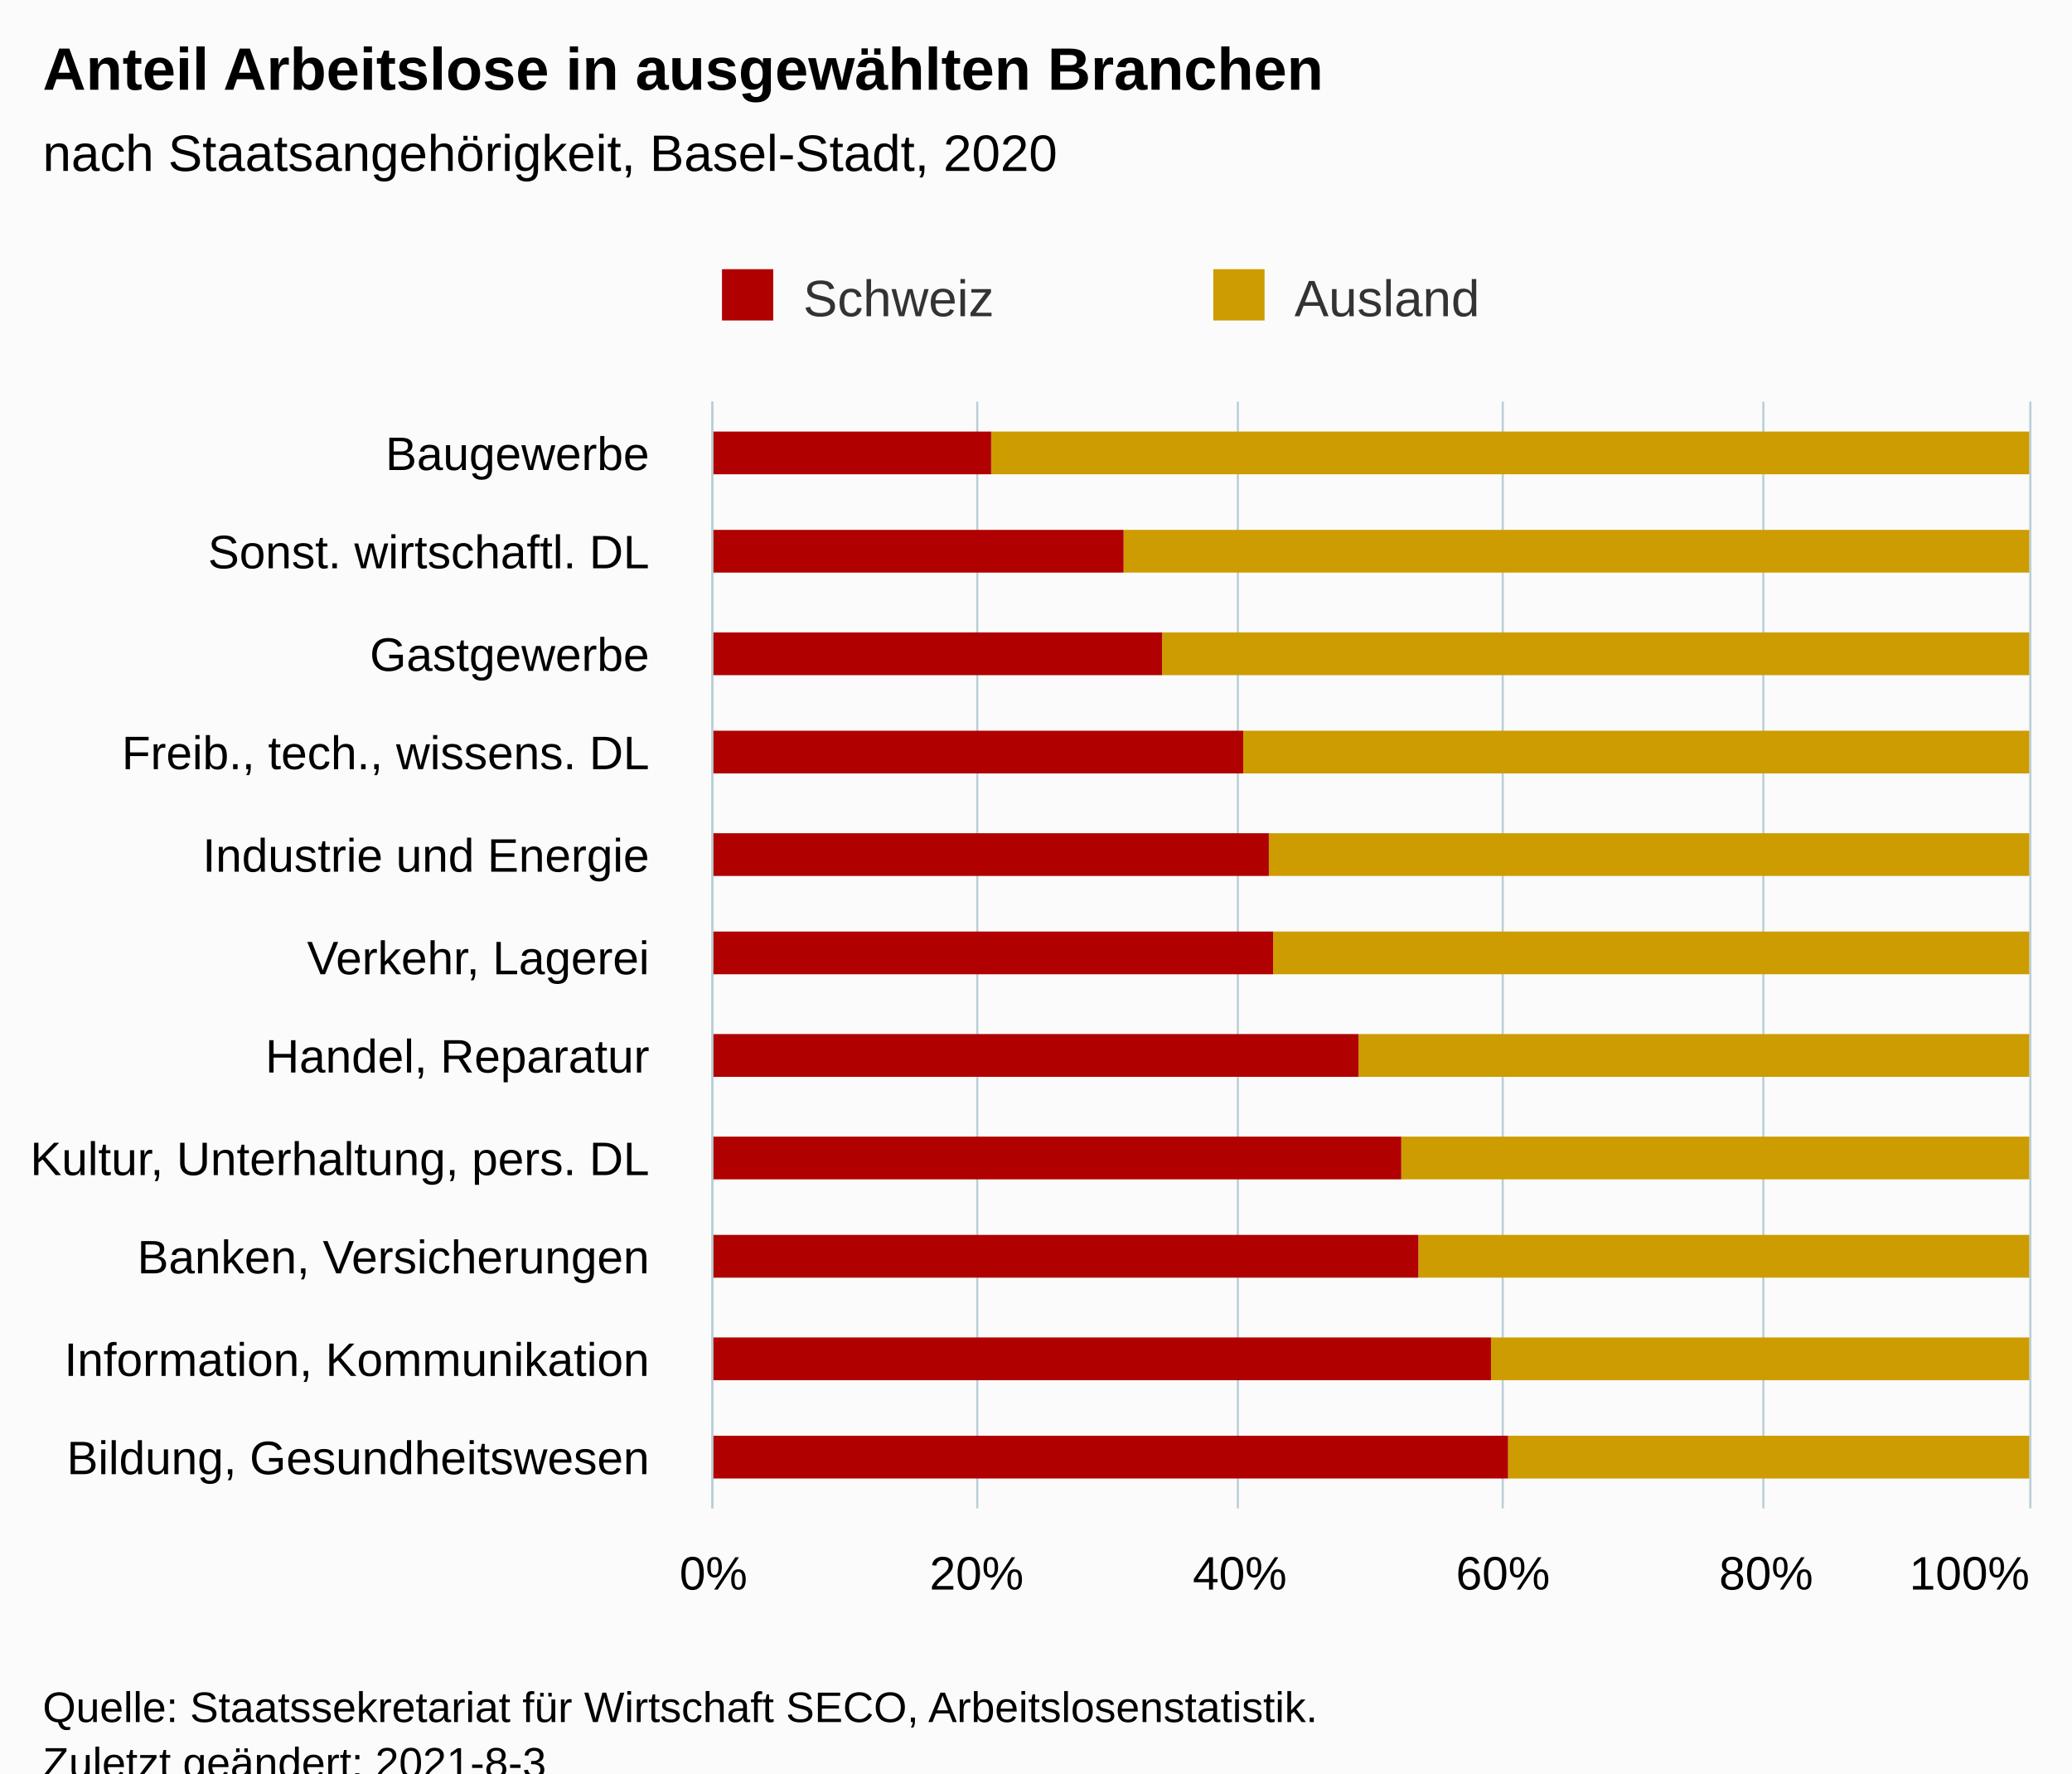
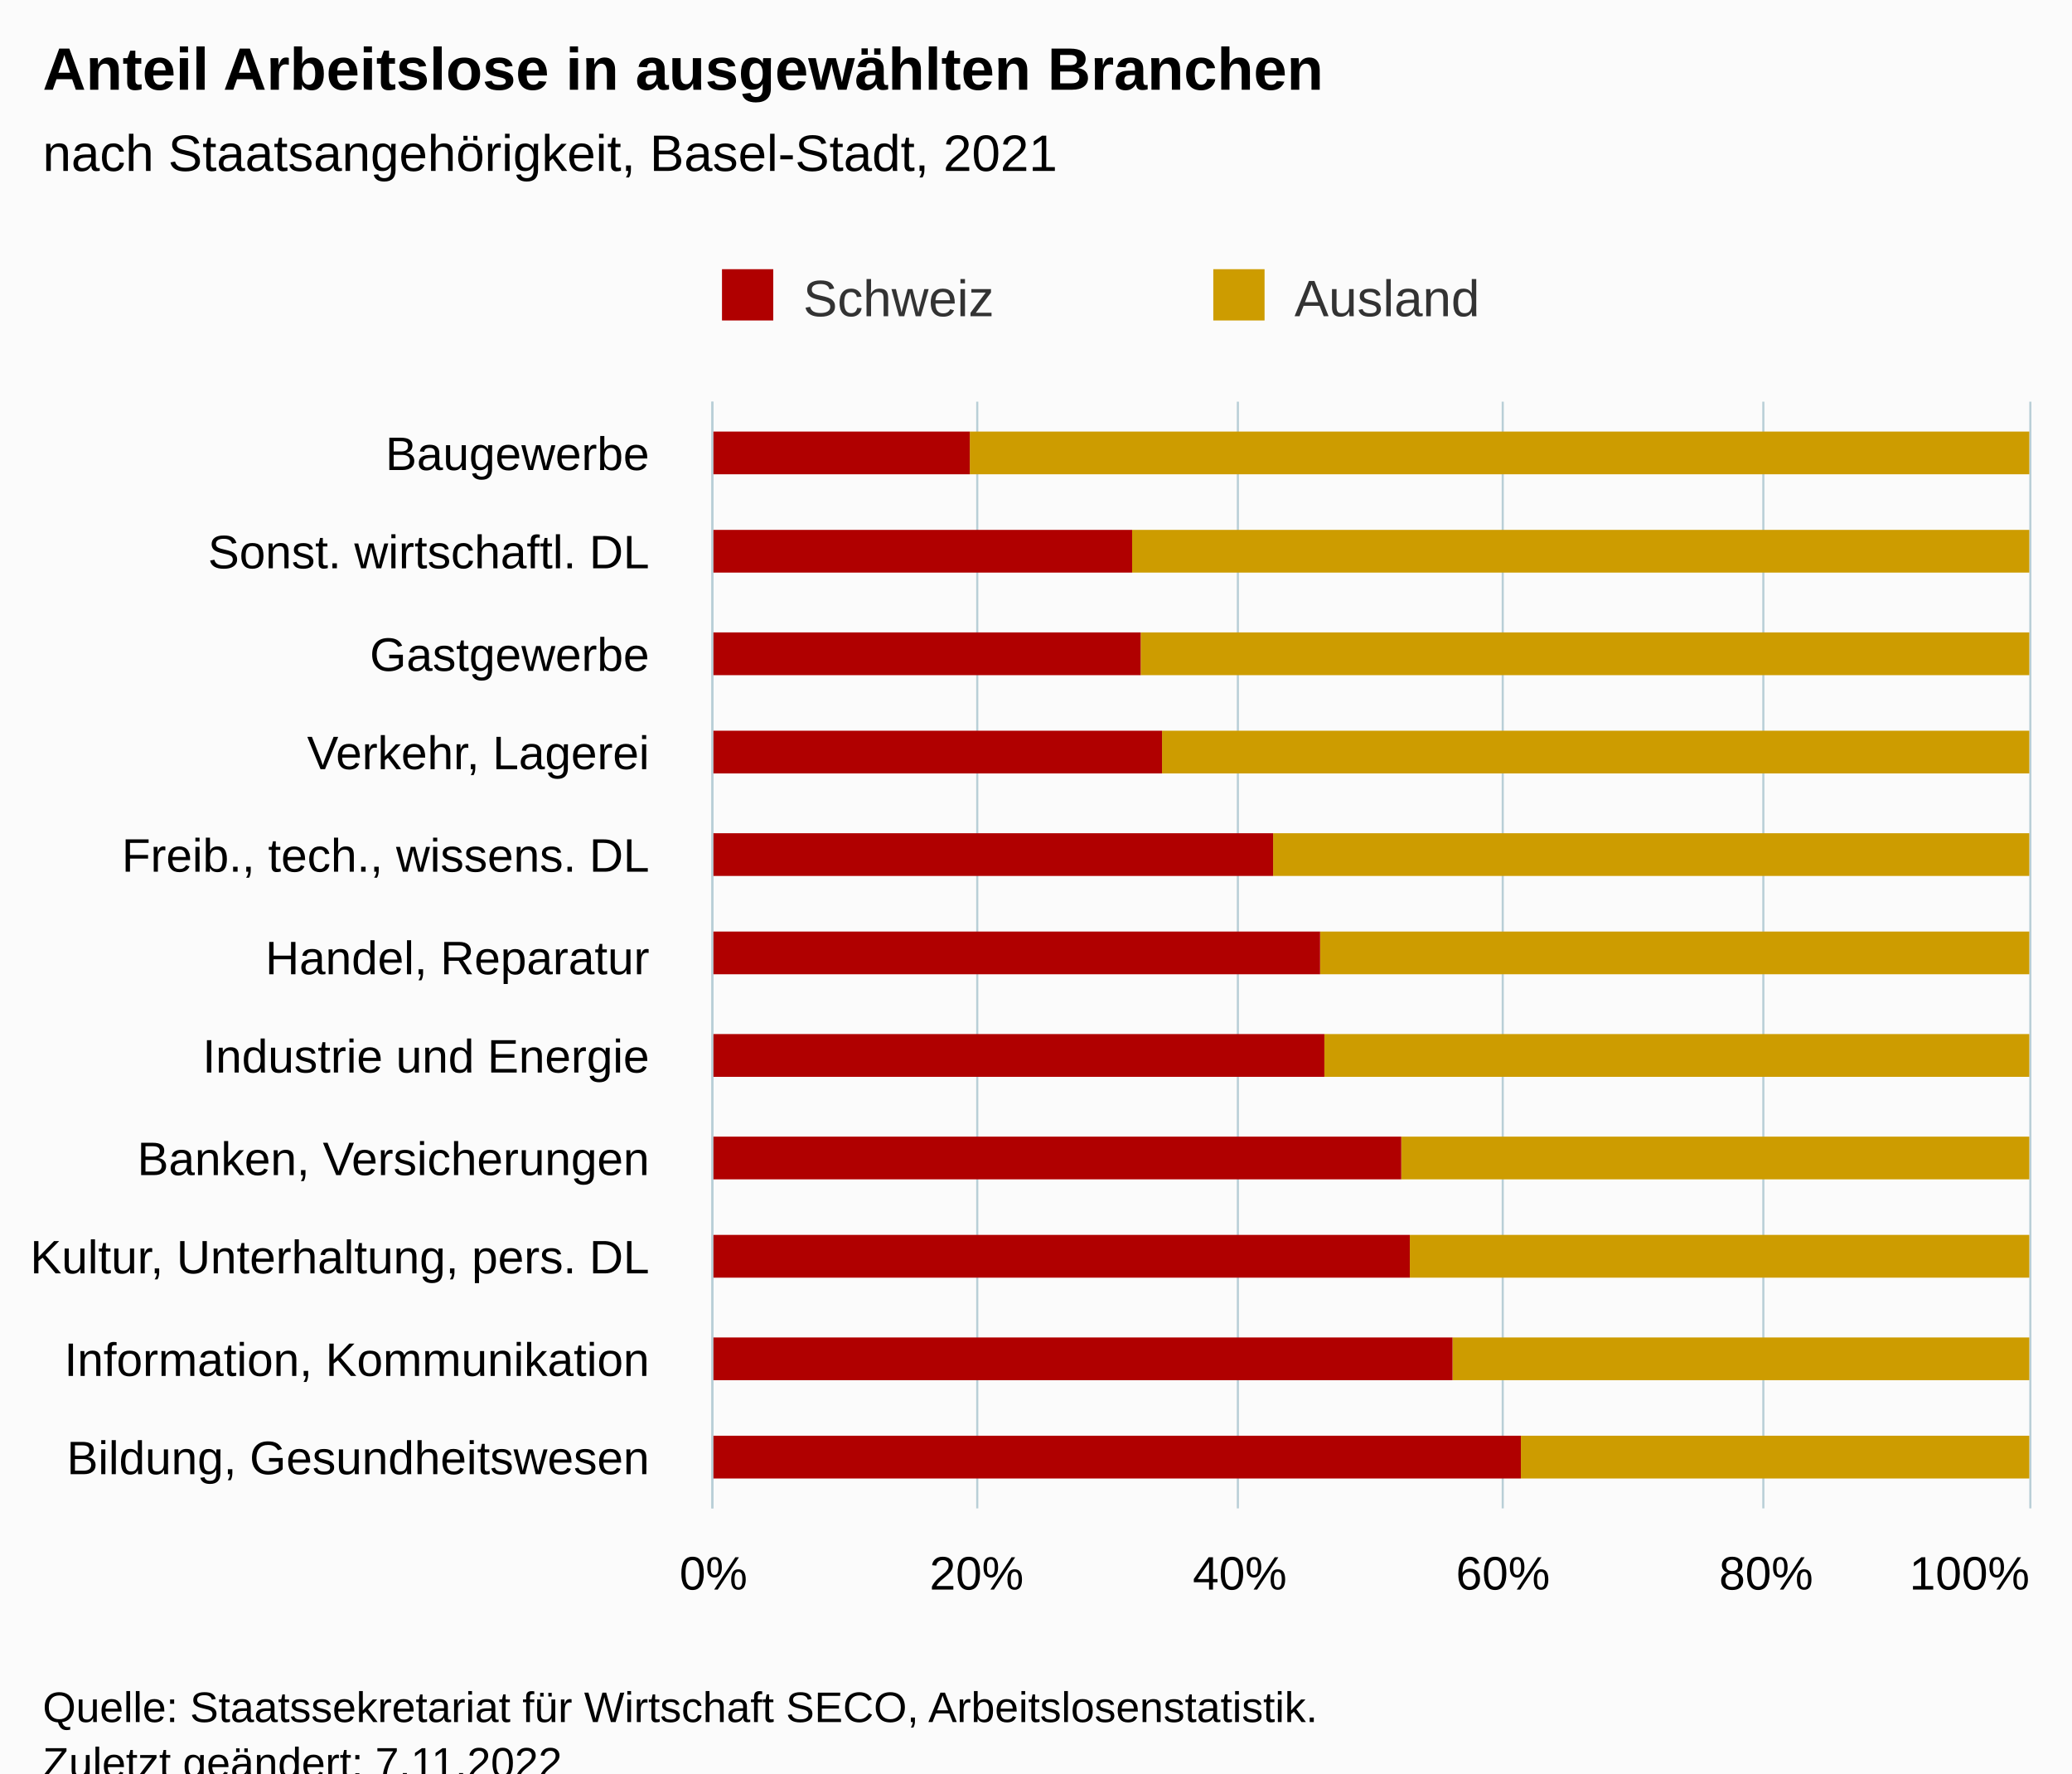
<svg xmlns="http://www.w3.org/2000/svg" version="1.1" class="highcharts-root" style="font-family:Arial;font-size:12px;" viewBox="0 0 485 415">
  <defs>
-     <clipPath id="highcharts-2utvkr9-29-">
+     <clipPath id="highcharts-5qgztmh-29-">
      <rect x="0" y="0" width="259" height="308" fill="none" />
    </clipPath>
-     <clipPath id="highcharts-2utvkr9-41-">
+     <clipPath id="highcharts-5qgztmh-41-">
      <rect x="0" y="0" width="259" height="308" fill="none" />
    </clipPath>
-     <clipPath id="highcharts-2utvkr9-53-">
+     <clipPath id="highcharts-5qgztmh-53-">
      <rect x="167" y="94" width="308" height="259" fill="none" />
    </clipPath>
  </defs>
  <rect fill="#fbfbfb" class="highcharts-background" x="0" y="0" width="485" height="428" rx="0" ry="0" />
  <rect fill="none" class="highcharts-plot-background" x="167" y="94" width="308" height="259" />
  <g class="highcharts-pane-group" data-z-index="0" />
  <g class="highcharts-grid highcharts-xaxis-grid" data-z-index="1">
    <path fill="none" data-z-index="1" class="highcharts-grid-line" d="M 167 118.5 L 475 118.5" opacity="1" />
    <path fill="none" data-z-index="1" class="highcharts-grid-line" d="M 167 141.5 L 475 141.5" opacity="1" />
    <path fill="none" data-z-index="1" class="highcharts-grid-line" d="M 167 165.5 L 475 165.5" opacity="1" />
    <path fill="none" data-z-index="1" class="highcharts-grid-line" d="M 167 188.5 L 475 188.5" opacity="1" />
    <path fill="none" data-z-index="1" class="highcharts-grid-line" d="M 167 212.5 L 475 212.5" opacity="1" />
    <path fill="none" data-z-index="1" class="highcharts-grid-line" d="M 167 235.5 L 475 235.5" opacity="1" />
    <path fill="none" data-z-index="1" class="highcharts-grid-line" d="M 167 259.5 L 475 259.5" opacity="1" />
    <path fill="none" data-z-index="1" class="highcharts-grid-line" d="M 167 282.5 L 475 282.5" opacity="1" />
    <path fill="none" data-z-index="1" class="highcharts-grid-line" d="M 167 306.5 L 475 306.5" opacity="1" />
    <path fill="none" data-z-index="1" class="highcharts-grid-line" d="M 167 329.5 L 475 329.5" opacity="1" />
    <path fill="none" data-z-index="1" class="highcharts-grid-line" d="M 167 353.5 L 475 353.5" opacity="1" />
    <path fill="none" data-z-index="1" class="highcharts-grid-line" d="M 167 94.5 L 475 94.5" opacity="1" />
  </g>
  <g class="highcharts-grid highcharts-yaxis-grid" data-z-index="1">
    <path fill="none" stroke="#B9CFD7" stroke-width="0.5" data-z-index="1" class="highcharts-grid-line" d="M 166.75 94 L 166.75 353" opacity="1" />
    <path fill="none" stroke="#B9CFD7" stroke-width="0.5" data-z-index="1" class="highcharts-grid-line" d="M 228.75 94 L 228.75 353" opacity="1" />
    <path fill="none" stroke="#B9CFD7" stroke-width="0.5" data-z-index="1" class="highcharts-grid-line" d="M 289.75 94 L 289.75 353" opacity="1" />
    <path fill="none" stroke="#B9CFD7" stroke-width="0.5" data-z-index="1" class="highcharts-grid-line" d="M 351.75 94 L 351.75 353" opacity="1" />
    <path fill="none" stroke="#B9CFD7" stroke-width="0.5" data-z-index="1" class="highcharts-grid-line" d="M 412.75 94 L 412.75 353" opacity="1" />
    <path fill="none" stroke="#B9CFD7" stroke-width="0.5" data-z-index="1" class="highcharts-grid-line" d="M 475.25 94 L 475.25 353" opacity="1" />
  </g>
  <rect fill="none" class="highcharts-plot-border" data-z-index="1" x="167" y="94" width="308" height="259" />
  <g class="highcharts-axis highcharts-xaxis" data-z-index="2">
    <path fill="none" class="highcharts-axis-line" stroke="#B9CFD7" stroke-width="0.5" data-z-index="7" d="M 166.75 94 L 166.75 353" />
  </g>
  <g class="highcharts-axis highcharts-yaxis" data-z-index="2">
    <path fill="none" class="highcharts-axis-line" data-z-index="7" d="M 167 353 L 475 353" />
  </g>
  <g class="highcharts-series-group" data-z-index="3">
-     <g class="highcharts-series highcharts-series-0 highcharts-column-series" data-z-index="0.1" opacity="1" transform="translate(475,353) rotate(90) scale(-1,1) scale(1 1)" clip-path="url(#highcharts-2utvkr9-41-)">
-       <rect x="242" y="0" width="10" height="243" fill="#cd9c00" opacity="1" class="highcharts-point" />
-       <rect x="219" y="0" width="10" height="212" fill="#cd9c00" opacity="1" class="highcharts-point" />
-       <rect x="195" y="0" width="10" height="203" fill="#cd9c00" opacity="1" class="highcharts-point" />
-       <rect x="172" y="0" width="10" height="184" fill="#cd9c00" opacity="1" class="highcharts-point" />
-       <rect x="148" y="0" width="10" height="178" fill="#cd9c00" opacity="1" class="highcharts-point" />
-       <rect x="125" y="0" width="10" height="177" fill="#cd9c00" opacity="1" class="highcharts-point" />
-       <rect x="101" y="0" width="10" height="157" fill="#cd9c00" opacity="1" class="highcharts-point" />
+     <g class="highcharts-series highcharts-series-0 highcharts-column-series" data-z-index="0.1" opacity="1" transform="translate(475,353) rotate(90) scale(-1,1) scale(1 1)" clip-path="url(#highcharts-5qgztmh-41-)">
+       <rect x="242" y="0" width="10" height="248" fill="#cd9c00" opacity="1" class="highcharts-point" />
+       <rect x="219" y="0" width="10" height="210" fill="#cd9c00" opacity="1" class="highcharts-point" />
+       <rect x="195" y="0" width="10" height="208" fill="#cd9c00" opacity="1" class="highcharts-point" />
+       <rect x="172" y="0" width="10" height="203" fill="#cd9c00" opacity="1" class="highcharts-point" />
+       <rect x="148" y="0" width="10" height="177" fill="#cd9c00" opacity="1" class="highcharts-point" />
+       <rect x="125" y="0" width="10" height="166" fill="#cd9c00" opacity="1" class="highcharts-point" />
+       <rect x="101" y="0" width="10" height="165" fill="#cd9c00" opacity="1" class="highcharts-point" />
      <rect x="77" y="0" width="10" height="147" fill="#cd9c00" opacity="1" class="highcharts-point" />
-       <rect x="54" y="0" width="10" height="143" fill="#cd9c00" opacity="1" class="highcharts-point" />
-       <rect x="30" y="0" width="10" height="126" fill="#cd9c00" opacity="1" class="highcharts-point" />
-       <rect x="7" y="0" width="10" height="122" fill="#cd9c00" opacity="1" class="highcharts-point" />
+       <rect x="54" y="0" width="10" height="145" fill="#cd9c00" opacity="1" class="highcharts-point" />
+       <rect x="30" y="0" width="10" height="135" fill="#cd9c00" opacity="1" class="highcharts-point" />
+       <rect x="7" y="0" width="10" height="119" fill="#cd9c00" opacity="1" class="highcharts-point" />
    </g>
    <g class="highcharts-markers highcharts-series-0 highcharts-column-series" data-z-index="0.1" opacity="1" transform="translate(475,353) rotate(90) scale(-1,1) scale(1 1)" clip-path="none" />
-     <g class="highcharts-series highcharts-series-1 highcharts-column-series" data-z-index="0.1" opacity="1" transform="translate(475,353) rotate(90) scale(-1,1) scale(1 1)" clip-path="url(#highcharts-2utvkr9-41-)">
-       <rect x="242" y="243" width="10" height="66" fill="#B00000" opacity="1" class="highcharts-point" />
-       <rect x="219" y="212" width="10" height="97" fill="#B00000" opacity="1" class="highcharts-point" />
-       <rect x="195" y="203" width="10" height="106" fill="#B00000" opacity="1" class="highcharts-point" />
-       <rect x="172" y="184" width="10" height="125" fill="#B00000" opacity="1" class="highcharts-point" />
-       <rect x="148" y="178" width="10" height="131" fill="#B00000" opacity="1" class="highcharts-point" />
-       <rect x="125" y="177" width="10" height="132" fill="#B00000" opacity="1" class="highcharts-point" />
-       <rect x="101" y="157" width="10" height="152" fill="#B00000" opacity="1" class="highcharts-point" />
+     <g class="highcharts-series highcharts-series-1 highcharts-column-series" data-z-index="0.1" opacity="1" transform="translate(475,353) rotate(90) scale(-1,1) scale(1 1)" clip-path="url(#highcharts-5qgztmh-41-)">
+       <rect x="242" y="248" width="10" height="61" fill="#B00000" opacity="1" class="highcharts-point" />
+       <rect x="219" y="210" width="10" height="99" fill="#B00000" opacity="1" class="highcharts-point" />
+       <rect x="195" y="208" width="10" height="101" fill="#B00000" opacity="1" class="highcharts-point" />
+       <rect x="172" y="203" width="10" height="106" fill="#B00000" opacity="1" class="highcharts-point" />
+       <rect x="148" y="177" width="10" height="132" fill="#B00000" opacity="1" class="highcharts-point" />
+       <rect x="125" y="166" width="10" height="143" fill="#B00000" opacity="1" class="highcharts-point" />
+       <rect x="101" y="165" width="10" height="144" fill="#B00000" opacity="1" class="highcharts-point" />
      <rect x="77" y="147" width="10" height="162" fill="#B00000" opacity="1" class="highcharts-point" />
-       <rect x="54" y="143" width="10" height="166" fill="#B00000" opacity="1" class="highcharts-point" />
-       <rect x="30" y="126" width="10" height="183" fill="#B00000" opacity="1" class="highcharts-point" />
-       <rect x="7" y="122" width="10" height="187" fill="#B00000" opacity="1" class="highcharts-point" />
+       <rect x="54" y="145" width="10" height="164" fill="#B00000" opacity="1" class="highcharts-point" />
+       <rect x="30" y="135" width="10" height="174" fill="#B00000" opacity="1" class="highcharts-point" />
+       <rect x="7" y="119" width="10" height="190" fill="#B00000" opacity="1" class="highcharts-point" />
    </g>
    <g class="highcharts-markers highcharts-series-1 highcharts-column-series" data-z-index="0.1" opacity="1" transform="translate(475,353) rotate(90) scale(-1,1) scale(1 1)" clip-path="none" />
  </g>
  <text x="10" text-anchor="start" class="highcharts-title" data-z-index="4" style="color:#000000;font-size:14px;font-weight:bold;fill:#000000;" y="21">
    <tspan>Anteil Arbeitslose in ausgewählten Branchen</tspan>
  </text>
  <text x="10" text-anchor="start" class="highcharts-subtitle" data-z-index="4" style="color:#000000;font-size:12px;font-weight:normal;fill:#000000;" y="40">
-     <tspan>nach Staatsangehörigkeit, Basel-Stadt, 2020</tspan>
+     <tspan>nach Staatsangehörigkeit, Basel-Stadt, 2021</tspan>
  </text>
  <text x="10" text-anchor="start" class="highcharts-caption" data-z-index="4" style="color:#666666;fill:#666666;" y="400" />
  <g class="highcharts-legend" data-z-index="7" transform="translate(159,56)">
    <rect fill="none" class="highcharts-legend-box" rx="0" ry="0" x="0" y="0" width="226" height="26" visibility="visible" />
    <g data-z-index="1">
      <g>
        <g class="highcharts-legend-item highcharts-column-series highcharts-color-undefined highcharts-series-1" data-z-index="1" transform="translate(8,3)">
          <text x="21" style="color:#333333;cursor:pointer;font-size:12px;font-weight:normal;fill:#333333;" text-anchor="start" data-z-index="2" y="15">
            <tspan>Schweiz</tspan>
          </text>
          <rect x="2" y="4" width="12" height="12" fill="#B00000" class="highcharts-point" data-z-index="3" />
        </g>
        <g class="highcharts-legend-item highcharts-column-series highcharts-color-undefined highcharts-series-0" data-z-index="1" transform="translate(123,3)">
          <text x="21" y="15" style="color:#333333;cursor:pointer;font-size:12px;font-weight:normal;fill:#333333;" text-anchor="start" data-z-index="2">
            <tspan>Ausland</tspan>
          </text>
          <rect x="2" y="4" width="12" height="12" fill="#cd9c00" class="highcharts-point" data-z-index="3" />
        </g>
      </g>
    </g>
  </g>
  <g class="highcharts-axis-labels highcharts-xaxis-labels" data-z-index="7">
    <text x="152" style="color:#000000;cursor:default;font-size:11px;fill:#000000;" text-anchor="end" transform="translate(0,0)" y="110" opacity="1">Baugewerbe</text>
    <text x="152" style="color:#000000;cursor:default;font-size:11px;fill:#000000;" text-anchor="end" transform="translate(0,0)" y="133" opacity="1">
      <tspan>Sonst. wirtschaftl. DL</tspan>
    </text>
    <text x="152" style="color:#000000;cursor:default;font-size:11px;fill:#000000;" text-anchor="end" transform="translate(0,0)" y="157" opacity="1">Gastgewerbe</text>
    <text x="152" style="color:#000000;cursor:default;font-size:11px;fill:#000000;" text-anchor="end" transform="translate(0,0)" y="180" opacity="1">
+       <tspan>Verkehr, Lagerei</tspan>
+     </text>
+     <text x="152" style="color:#000000;cursor:default;font-size:11px;fill:#000000;" text-anchor="end" transform="translate(0,0)" y="204" opacity="1">
      <tspan>Freib., tech., wissens. DL</tspan>
    </text>
-     <text x="152" style="color:#000000;cursor:default;font-size:11px;fill:#000000;" text-anchor="end" transform="translate(0,0)" y="204" opacity="1">
+     <text x="152" style="color:#000000;cursor:default;font-size:11px;fill:#000000;" text-anchor="end" transform="translate(0,0)" y="228" opacity="1">
+       <tspan>Handel, Reparatur</tspan>
+     </text>
+     <text x="152" style="color:#000000;cursor:default;font-size:11px;fill:#000000;" text-anchor="end" transform="translate(0,0)" y="251" opacity="1">
      <tspan>Industrie und Energie</tspan>
    </text>
-     <text x="152" style="color:#000000;cursor:default;font-size:11px;fill:#000000;" text-anchor="end" transform="translate(0,0)" y="228" opacity="1">
-       <tspan>Verkehr, Lagerei</tspan>
-     </text>
-     <text x="152" style="color:#000000;cursor:default;font-size:11px;fill:#000000;" text-anchor="end" transform="translate(0,0)" y="251" opacity="1">
-       <tspan>Handel, Reparatur</tspan>
-     </text>
    <text x="152" style="color:#000000;cursor:default;font-size:11px;fill:#000000;" text-anchor="end" transform="translate(0,0)" y="275" opacity="1">
-       <tspan>Kultur, Unterhaltung, pers. DL</tspan>
+       <tspan>Banken, Versicherungen</tspan>
    </text>
    <text x="152" style="color:#000000;cursor:default;font-size:11px;fill:#000000;" text-anchor="end" transform="translate(0,0)" y="298" opacity="1">
-       <tspan>Banken, Versicherungen</tspan>
+       <tspan>Kultur, Unterhaltung, pers. DL</tspan>
    </text>
    <text x="152" style="color:#000000;cursor:default;font-size:11px;fill:#000000;" text-anchor="end" transform="translate(0,0)" y="322" opacity="1">
      <tspan>Information, Kommunikation</tspan>
    </text>
    <text x="152" style="color:#000000;cursor:default;font-size:11px;fill:#000000;" text-anchor="end" transform="translate(0,0)" y="345" opacity="1">
      <tspan>Bildung, Gesundheitswesen</tspan>
    </text>
  </g>
  <g class="highcharts-axis-labels highcharts-yaxis-labels" data-z-index="7">
    <text x="167" style="color:#000000;cursor:default;font-size:11px;fill:#000000;" text-anchor="middle" transform="translate(0,0)" y="372" opacity="1">0%</text>
    <text x="228.6" style="color:#000000;cursor:default;font-size:11px;fill:#000000;" text-anchor="middle" transform="translate(0,0)" y="372" opacity="1">20%</text>
    <text x="290.2" style="color:#000000;cursor:default;font-size:11px;fill:#000000;" text-anchor="middle" transform="translate(0,0)" y="372" opacity="1">40%</text>
    <text x="351.8" style="color:#000000;cursor:default;font-size:11px;fill:#000000;" text-anchor="middle" transform="translate(0,0)" y="372" opacity="1">60%</text>
    <text x="413.4" style="color:#000000;cursor:default;font-size:11px;fill:#000000;" text-anchor="middle" transform="translate(0,0)" y="372" opacity="1">80%</text>
    <text x="461" style="color:#000000;cursor:default;font-size:11px;fill:#000000;" text-anchor="middle" transform="translate(0,0)" y="372" opacity="1">100%</text>
  </g>
  <text x="10" class="highcharts-credits" text-anchor="start" data-z-index="8" style="cursor:default;color:#000000;font-size:10px;fill:#000000;" y="403">
    <tspan>Quelle: Staatssekretariat für Wirtschaft SECO, Arbeitslosenstatistik.</tspan>
-     <tspan x="10" dy="13">Zuletzt geändert: 2021-8-3</tspan>
+     <tspan x="10" dy="13">Zuletzt geändert: 7.11.2022</tspan>
  </text>
-   <g class="highcharts-control-points" data-z-index="99" clip-path="url(#highcharts-2utvkr9-53-)" />
+   <g class="highcharts-control-points" data-z-index="99" clip-path="url(#highcharts-5qgztmh-53-)" />
</svg>
